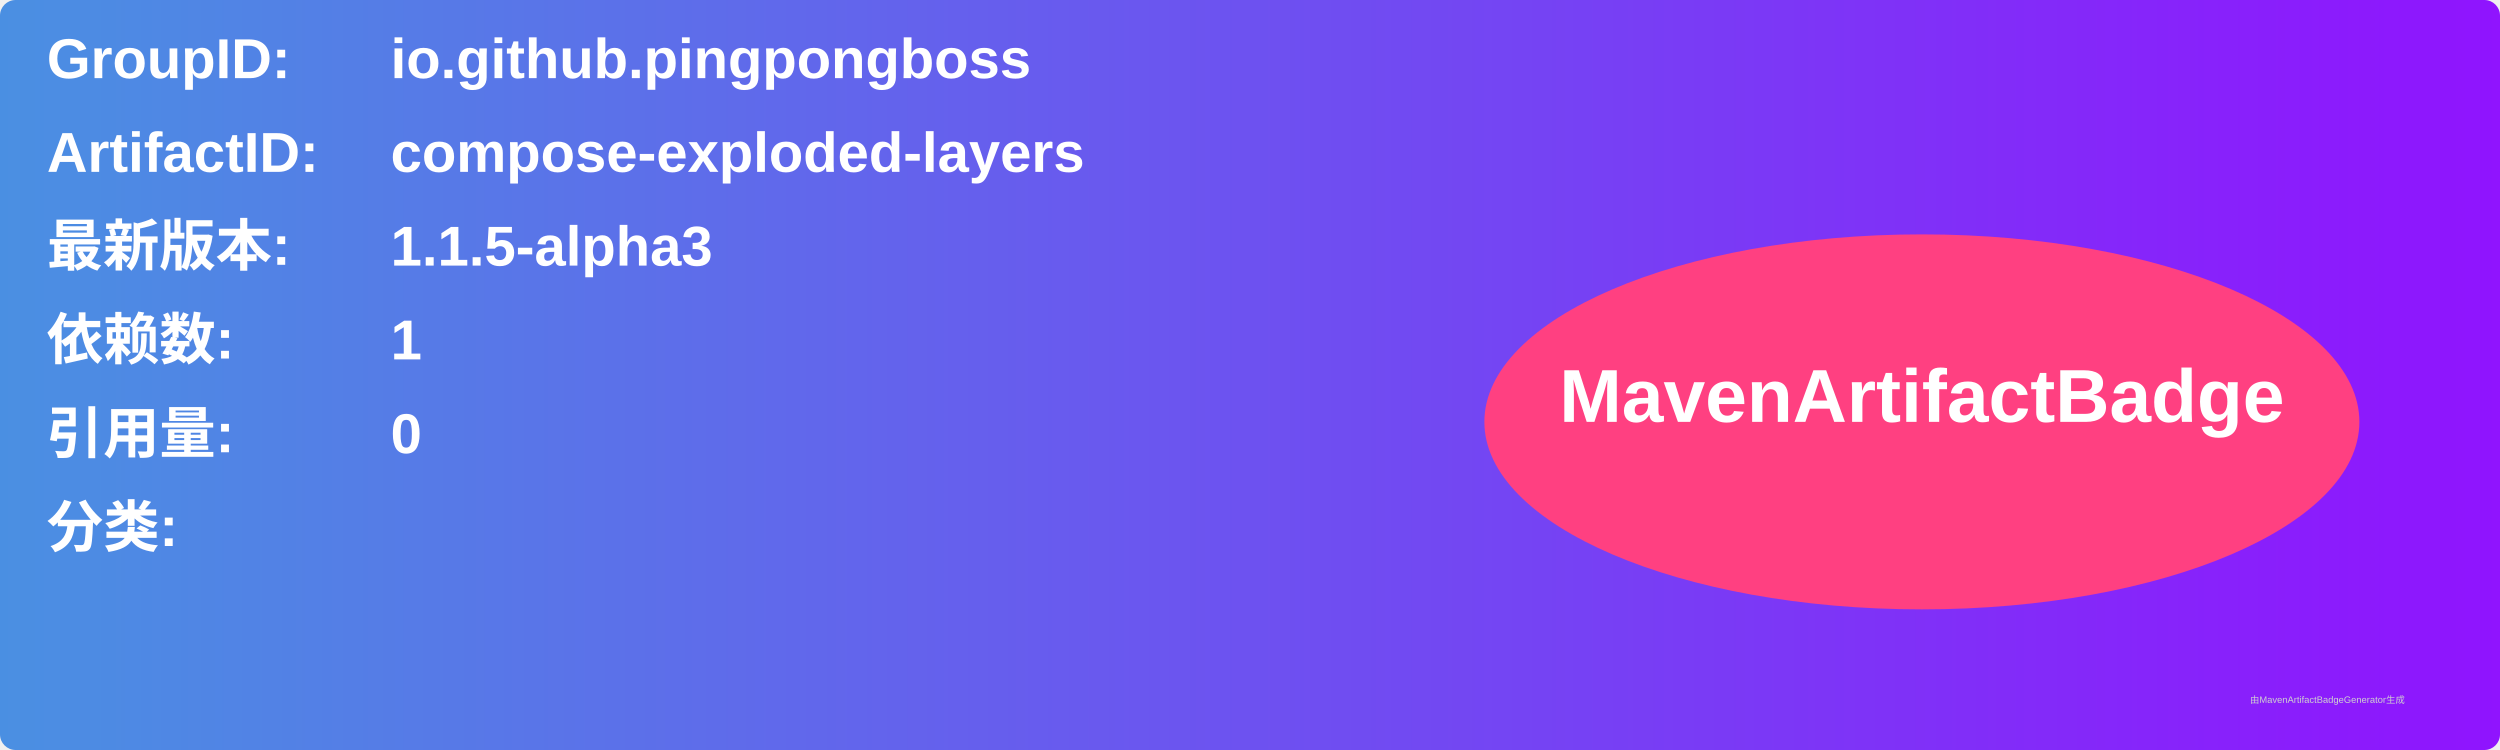
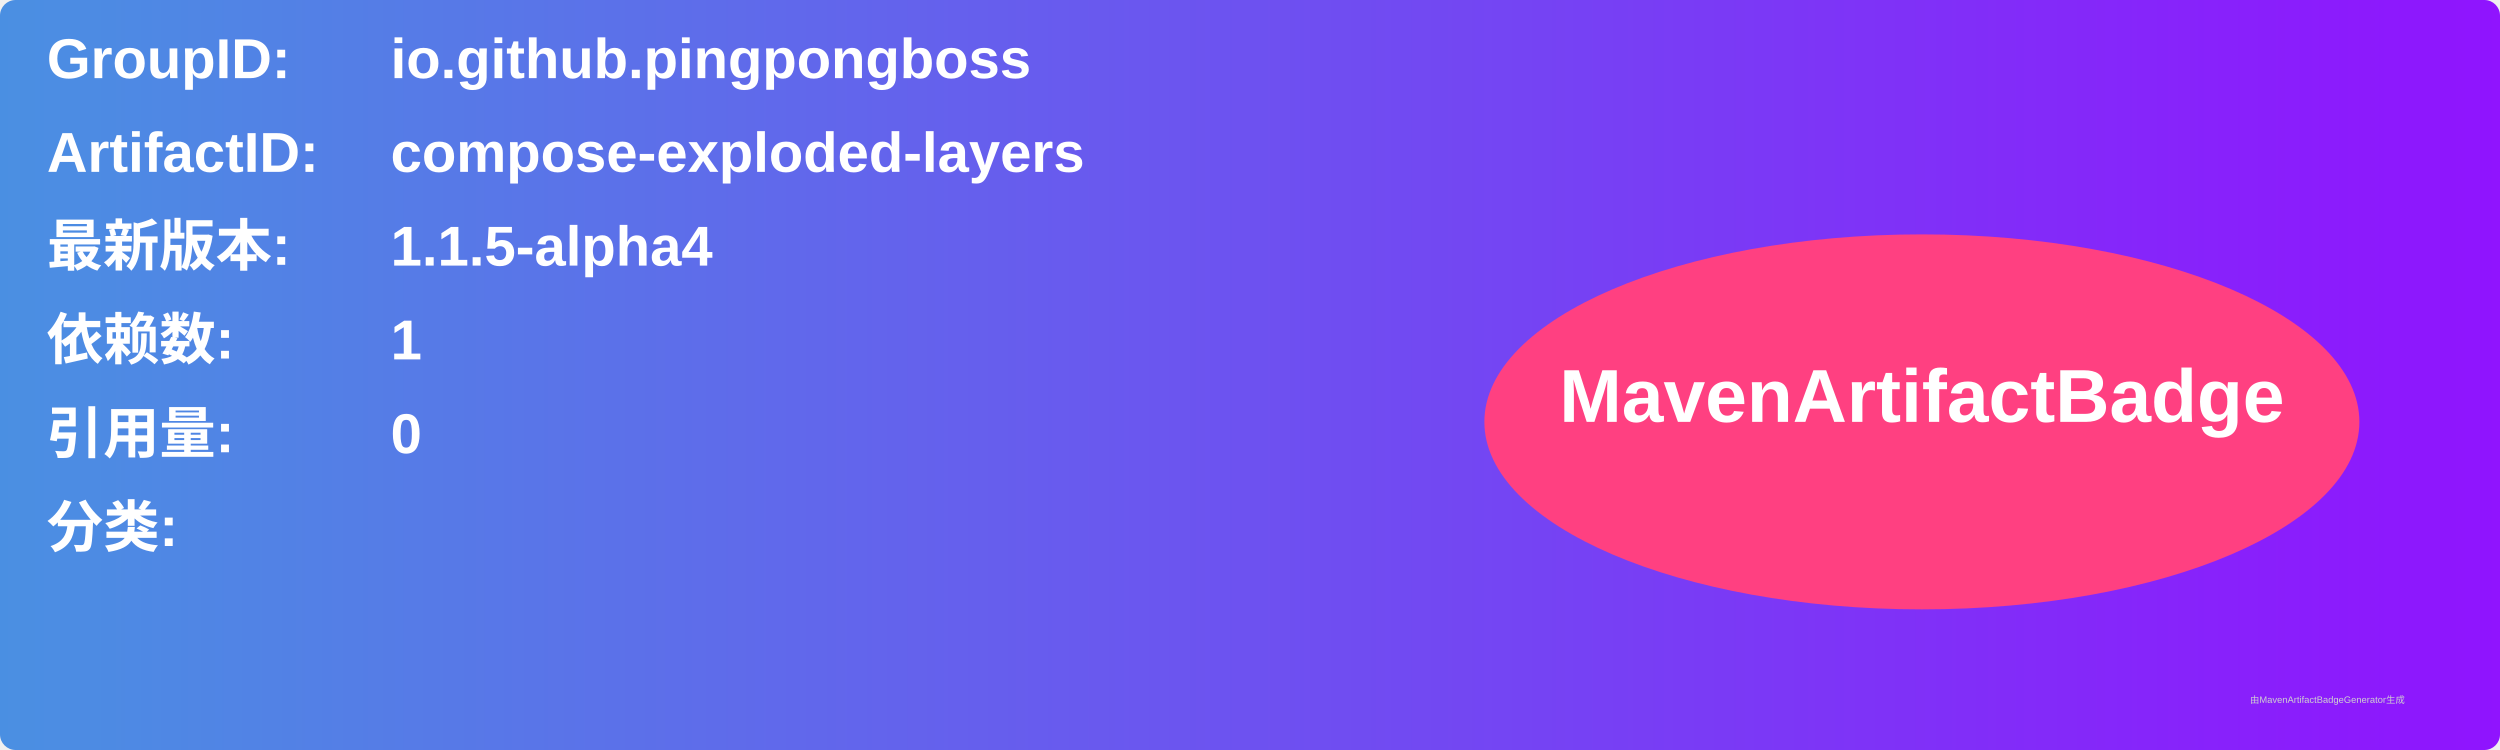
<svg xmlns="http://www.w3.org/2000/svg" width="800" height="240" viewBox="0 0 800 240">
  <linearGradient id="grad" x1="0%" y1="0%" x2="100%" y2="0%">
    <stop offset="0%" stop-color="#4a90e2" />
    <stop offset="100%" stop-color="#9013fe" />
  </linearGradient>
  <rect width="100%" height="100%" rx="5" ry="5" fill="url(#grad)" />
  <g transform="translate(15, 15)">
    <text x="0" y="10" font-family="Arial" font-size="18" fill="white" font-weight="bold" width="260">GroupID:</text>
    <text x="110" y="10" font-family="Arial" font-size="18" fill="white" font-weight="bold" width="460">io.github.pingpongboss</text>
    <text x="0" y="40" font-family="Arial" font-size="18" fill="white" font-weight="bold" width="260">ArtifactID:</text>
    <text x="110" y="40" font-family="Arial" font-size="18" fill="white" font-weight="bold" width="460">compose-exploded-layers</text>
    <text x="0" y="70" font-family="Arial" font-size="18" fill="white" font-weight="bold">最新版本:</text>
    <text x="110" y="70" font-family="Arial" font-size="18" fill="white" font-weight="bold">
-       <tspan font-weight="bold">1.1.5-alpha3</tspan>
+       <tspan font-weight="bold">1.1.5-alpha4</tspan>
    </text>
    <text x="0" y="100" font-family="Arial" font-size="18" fill="white" font-weight="bold">依赖数: </text>
    <text x="110" y="100" font-family="Arial" font-size="18" fill="white">
      <tspan font-weight="bold">1</tspan>
    </text>
    <text x="0" y="130" font-family="Arial" font-size="18" fill="white" font-weight="bold">引用量: </text>
    <text x="110" y="130" font-family="Arial" font-size="18" fill="white">
      <tspan font-weight="bold">0</tspan>
    </text>
    <text x="0" y="160" font-family="Arial" font-size="18" fill="white" font-weight="bold">分类:</text>
    <text x="10" y="190" font-family="Arial" font-size="10" fill="white">
      <tspan font-weight="bold" />
    </text>
    <ellipse cx="600" cy="120" rx="140" ry="60" fill="#ff4081" />
    <text x="600" y="120" text-anchor="middle" font-family="Arial" font-size="24" fill="white" font-weight="bold">MavenArtifactBadge</text>
  </g>
  <text x="720" y="225" font-family="Arial" font-size="3" fill="#d0d0d0">由MavenArtifactBadgeGenerator生成</text>
</svg>
